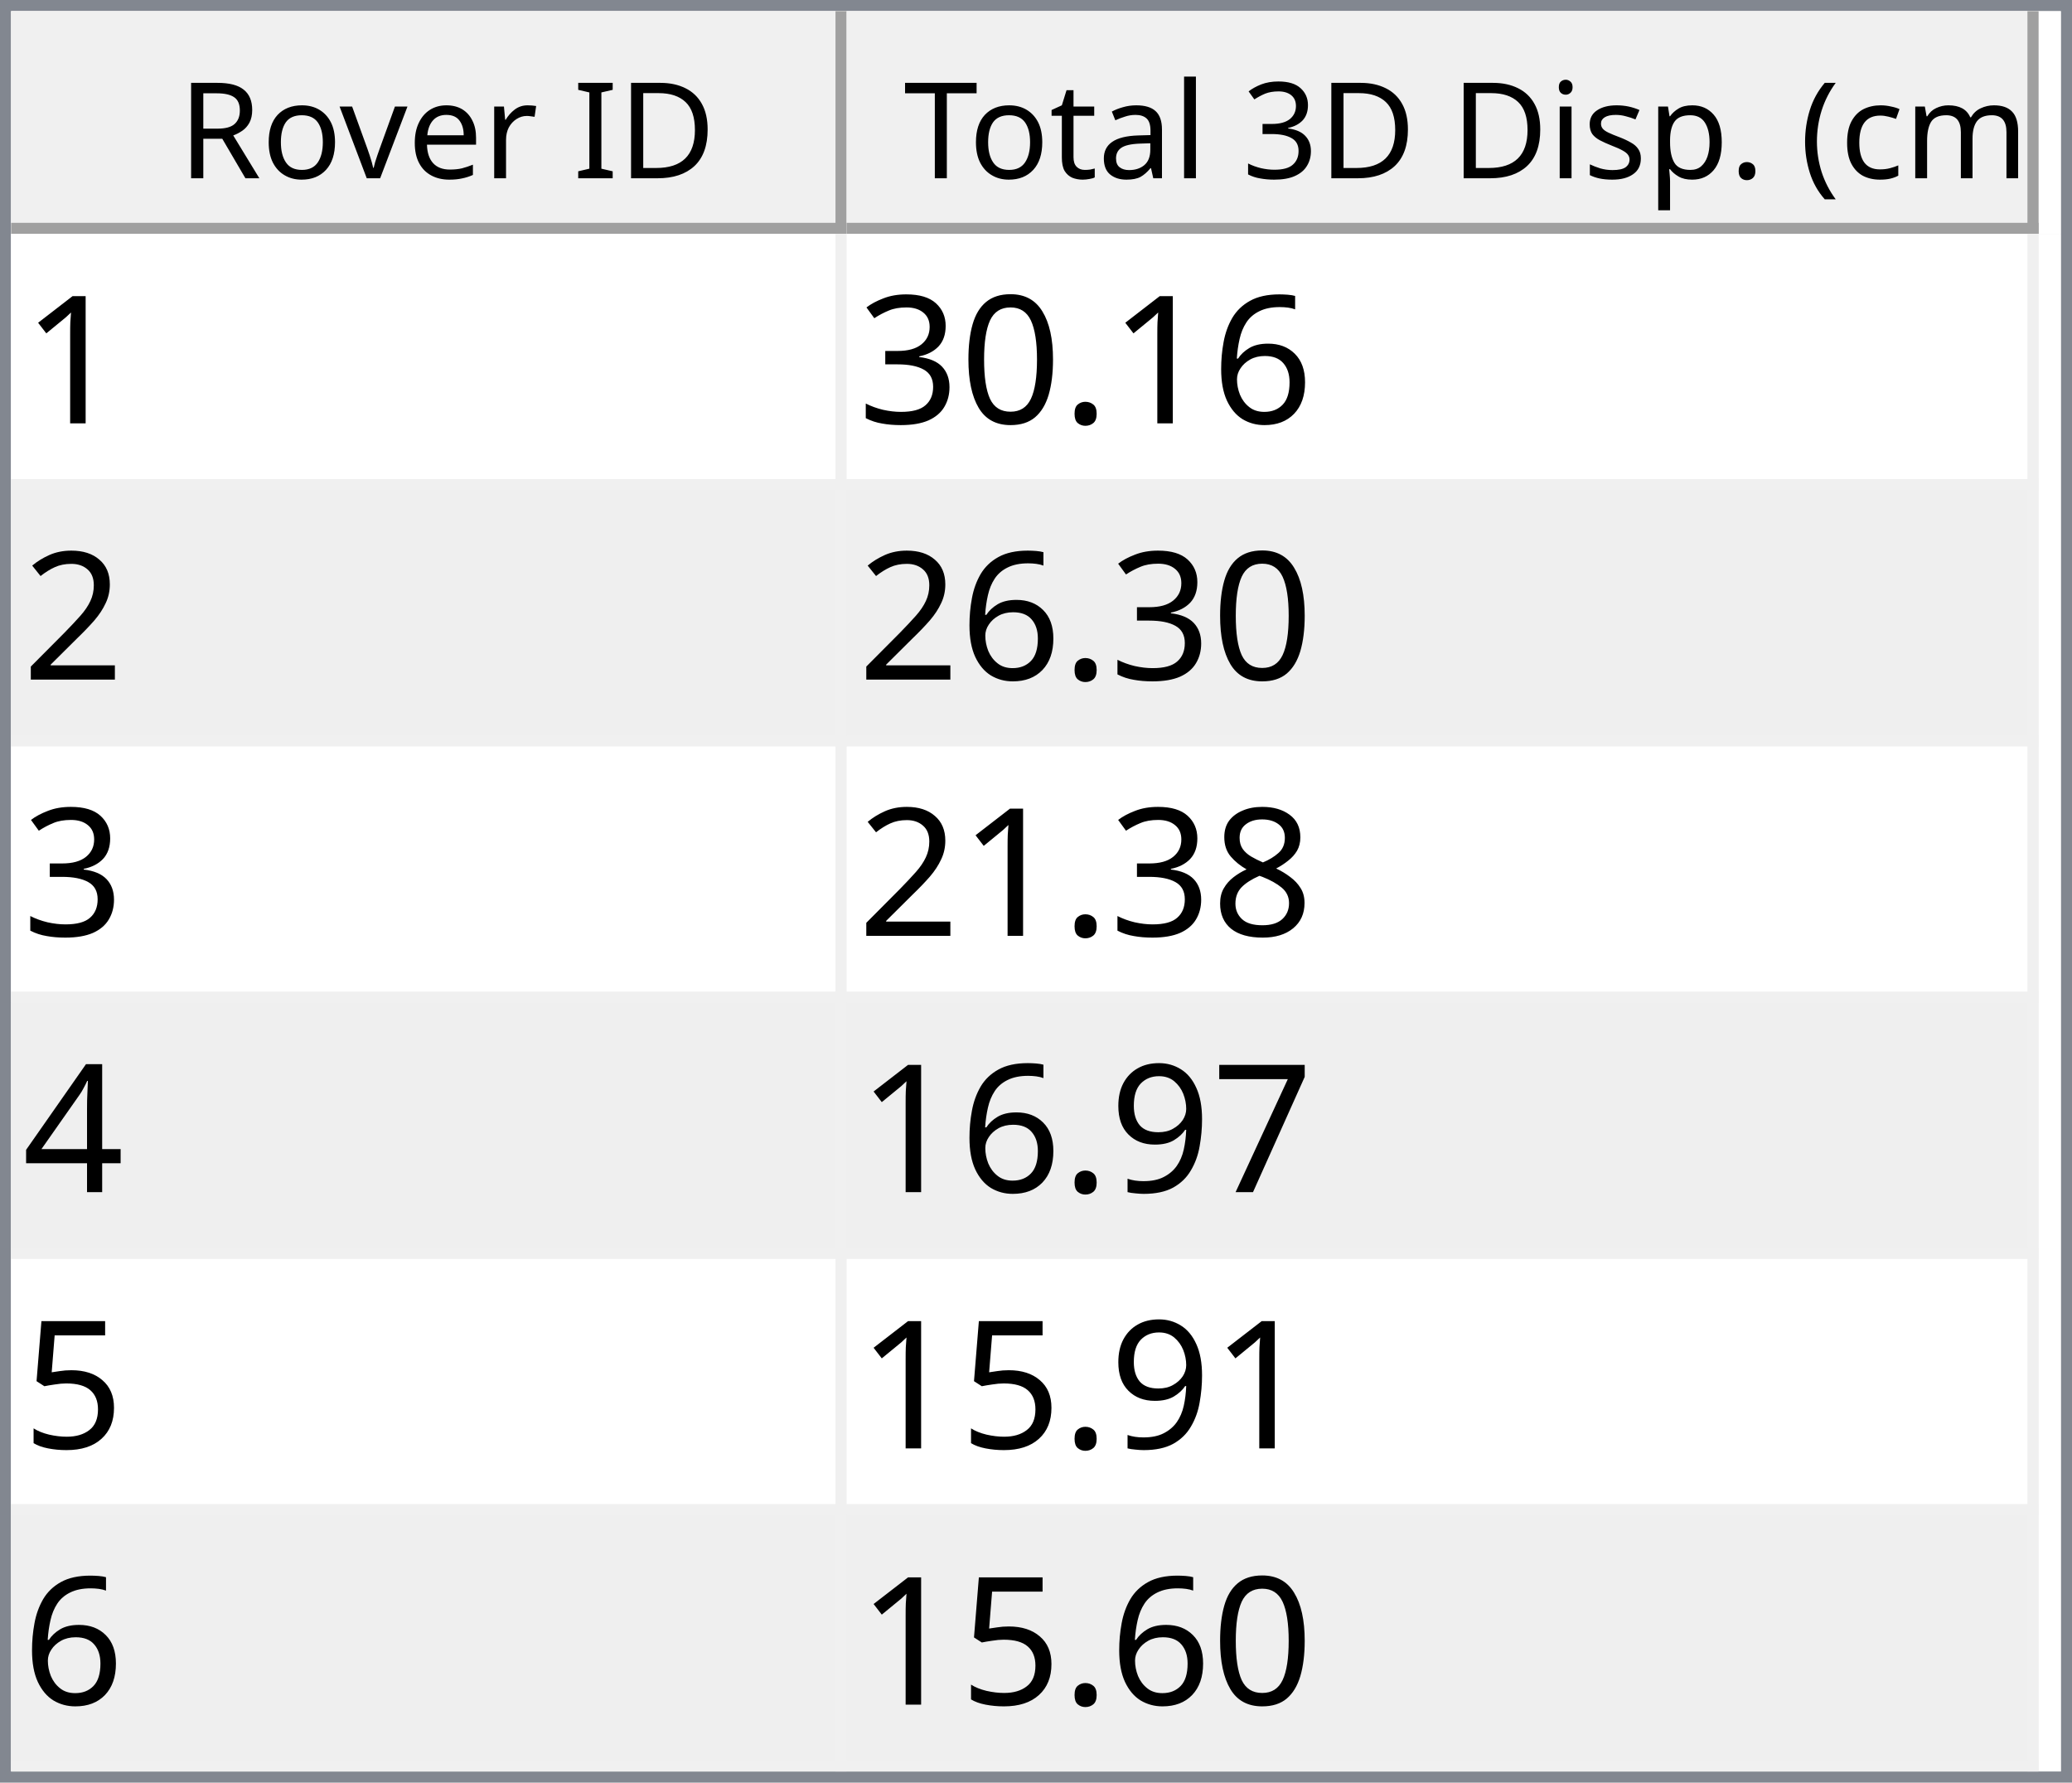
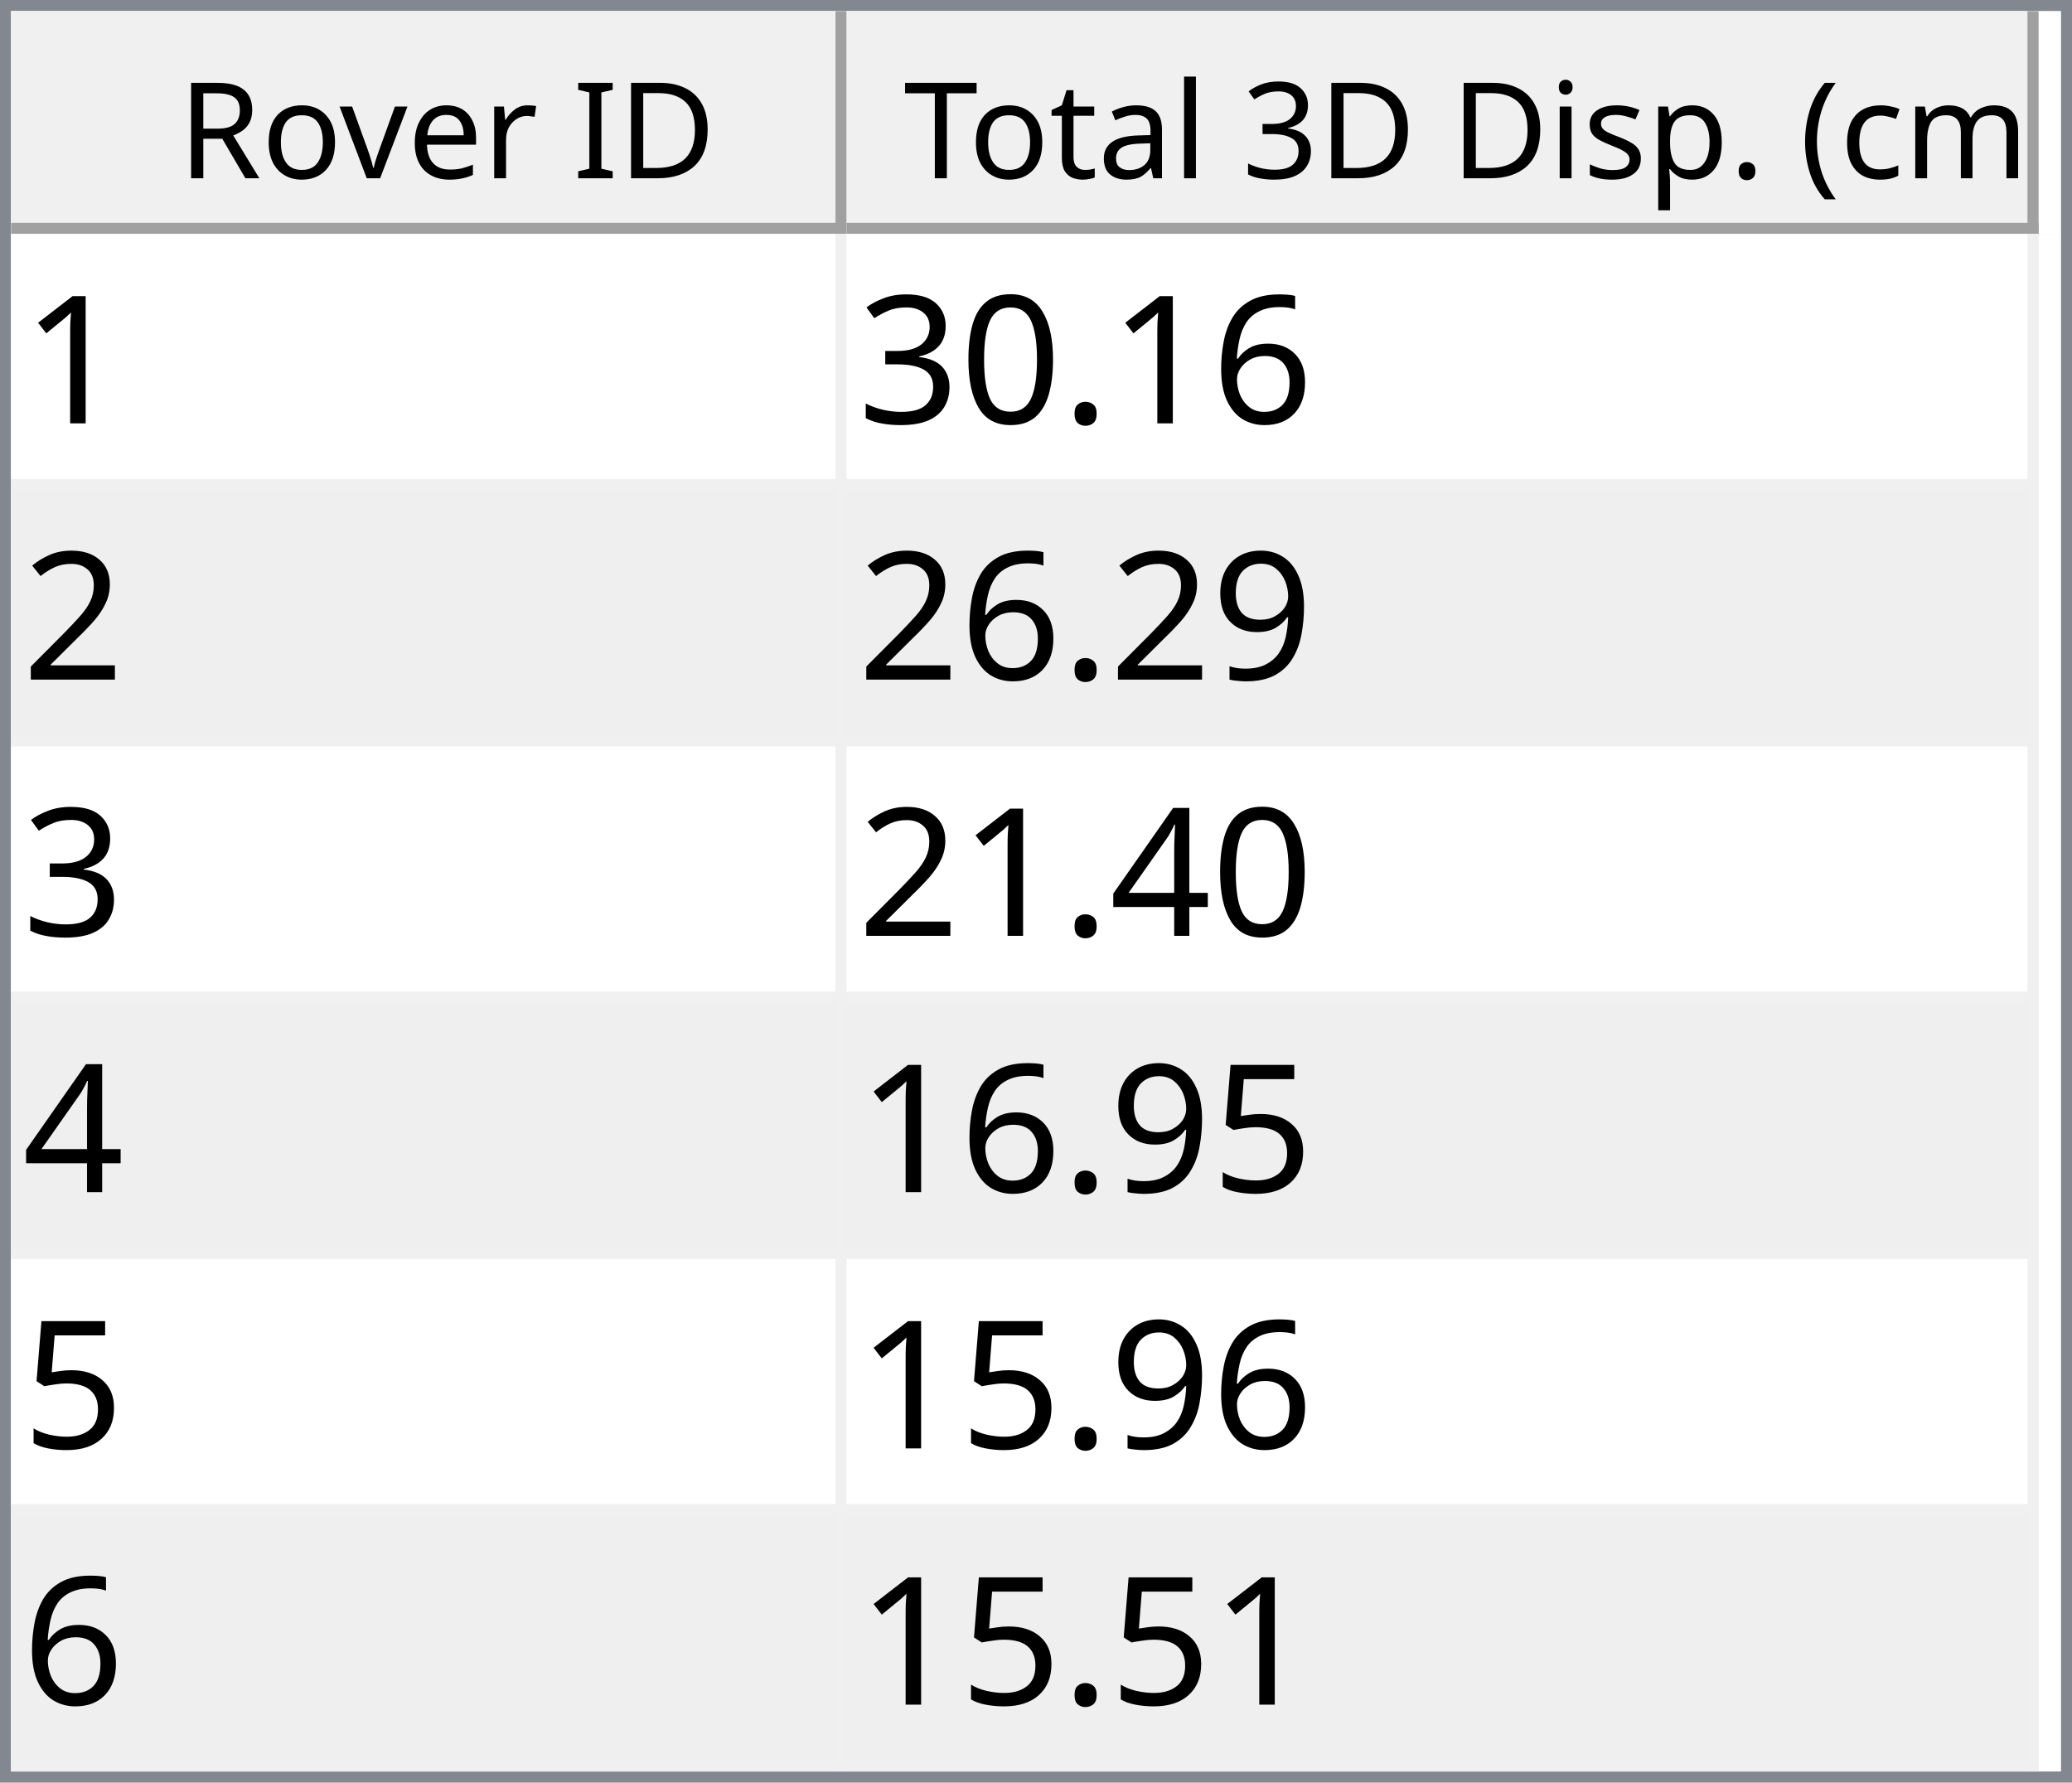
<svg xmlns="http://www.w3.org/2000/svg" style="fill-opacity:1; color-rendering:auto; color-interpolation:auto; text-rendering:auto; stroke:black; stroke-linecap:square; stroke-miterlimit:10; shape-rendering:auto; stroke-opacity:1; fill:black; stroke-dasharray:none; font-weight:normal; stroke-width:1; font-family:'Dialog'; font-style:normal; stroke-linejoin:miter; font-size:12px; stroke-dashoffset:0; image-rendering:auto;" width="186" height="160">
  <defs id="genericDefs" />
  <g>
    <defs id="defs1">
      <clipPath clipPathUnits="userSpaceOnUse" id="clipPath1">
        <path d="M0 0 L186 0 L186 160 L0 160 L0 0 Z" />
      </clipPath>
      <clipPath clipPathUnits="userSpaceOnUse" id="clipPath2">
        <path d="M0 0 L0 160 L186 160 L186 0 Z" />
      </clipPath>
      <clipPath clipPathUnits="userSpaceOnUse" id="clipPath3">
        <path d="M0 0 L0 20 L184 20 L184 0 Z" />
      </clipPath>
      <clipPath clipPathUnits="userSpaceOnUse" id="clipPath4">
        <path d="M0 0 L0 20 L75 20 L75 0 Z" />
      </clipPath>
      <clipPath clipPathUnits="userSpaceOnUse" id="clipPath5">
        <path d="M1 1 L1 19 L74 19 L74 1 Z" />
      </clipPath>
      <clipPath clipPathUnits="userSpaceOnUse" id="clipPath6">
        <path d="M0 0 L0 18 L73 18 L73 0 Z" />
      </clipPath>
      <clipPath clipPathUnits="userSpaceOnUse" id="clipPath7">
        <path d="M-0.5 -0.5 L-0.5 19.5 L74.5 19.5 L74.5 -0.5 Z" />
      </clipPath>
      <clipPath clipPathUnits="userSpaceOnUse" id="clipPath8">
        <path d="M0 0 L0 20 L107 20 L107 0 Z" />
      </clipPath>
      <clipPath clipPathUnits="userSpaceOnUse" id="clipPath9">
        <path d="M1 1 L1 19 L106 19 L106 1 Z" />
      </clipPath>
      <clipPath clipPathUnits="userSpaceOnUse" id="clipPath10">
        <path d="M0 0 L0 18 L105 18 L105 0 Z" />
      </clipPath>
      <clipPath clipPathUnits="userSpaceOnUse" id="clipPath11">
        <path d="M-0.5 -0.5 L-0.5 19.5 L106.5 19.5 L106.5 -0.5 Z" />
      </clipPath>
      <clipPath clipPathUnits="userSpaceOnUse" id="clipPath12">
        <path d="M0 0 L0 138 L184 138 L184 0 Z" />
      </clipPath>
      <clipPath clipPathUnits="userSpaceOnUse" id="clipPath13">
        <path d="M0 0 L0 138 L182 138 L182 0 Z" />
      </clipPath>
      <clipPath clipPathUnits="userSpaceOnUse" id="clipPath14">
        <path d="M-0.5 -0.5 L-0.5 137.5 L181.5 137.5 L181.5 -0.5 Z" />
      </clipPath>
      <clipPath clipPathUnits="userSpaceOnUse" id="clipPath15">
        <path d="M0 0 L0 22 L74 22 L74 0 Z" />
      </clipPath>
      <clipPath clipPathUnits="userSpaceOnUse" id="clipPath16">
        <path d="M0 0 L0 22 L106 22 L106 0 Z" />
      </clipPath>
      <font horiz-adv-x="64.551" id="font1">
        <font-face ascent="107.91" descent="25.098" units-per-em="100" style="font-style:normal; font-family:Segoe UI; font-weight:normal;" />
        <missing-glyph horiz-adv-x="64.551" d="M8.109 0 L8.109 68.266 L56.453 68.266 L56.453 0 L8.109 0 ZM15.328 7.234 L49.219 7.234 L49.219 61.031 L15.328 61.031 L15.328 7.234 Z" />
        <glyph unicode="D" horiz-adv-x="70.117" d="M9.188 0 L9.188 70.016 L28.516 70.016 Q65.531 70.016 65.531 35.891 Q65.531 19.672 55.25 9.836 Q44.969 0 27.734 0 L9.188 0 ZM17.391 62.594 L17.391 7.422 L27.828 7.422 Q41.609 7.422 49.273 14.797 Q56.938 22.172 56.938 35.688 Q56.938 62.594 28.328 62.594 L17.391 62.594 Z" />
        <glyph unicode="I" horiz-adv-x="26.611" d="M17.391 0 L9.188 0 L9.188 70.016 L17.391 70.016 L17.391 0 Z" />
        <glyph unicode=" " horiz-adv-x="27.393" d="" />
        <glyph unicode="r" horiz-adv-x="34.766" d="M34.188 41.891 Q32.078 43.5 28.125 43.5 Q23 43.5 19.555 38.672 Q16.109 33.844 16.109 25.484 L16.109 0 L8.109 0 L8.109 50 L16.109 50 L16.109 39.703 L16.312 39.703 Q18.016 44.969 21.531 47.922 Q25.047 50.875 29.391 50.875 Q32.516 50.875 34.188 50.203 L34.188 41.891 Z" />
        <glyph unicode="e" horiz-adv-x="52.295" d="M48.297 23 L12.984 23 Q13.188 14.656 17.484 10.109 Q21.781 5.562 29.297 5.562 Q37.75 5.562 44.828 11.141 L44.828 3.609 Q38.234 -1.172 27.391 -1.172 Q16.797 -1.172 10.742 5.641 Q4.688 12.453 4.688 24.812 Q4.688 36.469 11.305 43.82 Q17.922 51.172 27.734 51.172 Q37.547 51.172 42.922 44.828 Q48.297 38.484 48.297 27.203 L48.297 23 ZM40.094 29.781 Q40.047 36.719 36.75 40.578 Q33.453 44.438 27.594 44.438 Q21.922 44.438 17.969 40.383 Q14.016 36.328 13.094 29.781 L40.094 29.781 Z" />
        <glyph unicode="v" horiz-adv-x="47.9" d="M47.406 50 L27.484 0 L19.625 0 L0.688 50 L9.469 50 L22.172 13.672 Q23.578 9.672 23.922 6.688 L24.125 6.688 Q24.609 10.453 25.688 13.484 L38.969 50 L47.406 50 Z" />
        <glyph unicode="o" horiz-adv-x="58.594" d="M29 -1.172 Q17.922 -1.172 11.305 5.836 Q4.688 12.844 4.688 24.422 Q4.688 37.016 11.57 44.094 Q18.453 51.172 30.172 51.172 Q41.359 51.172 47.633 44.289 Q53.906 37.406 53.906 25.203 Q53.906 13.234 47.141 6.031 Q40.375 -1.172 29 -1.172 ZM29.594 44.438 Q21.875 44.438 17.383 39.188 Q12.891 33.938 12.891 24.703 Q12.891 15.828 17.43 10.695 Q21.969 5.562 29.594 5.562 Q37.359 5.562 41.531 10.594 Q45.703 15.625 45.703 24.906 Q45.703 34.281 41.531 39.359 Q37.359 44.438 29.594 44.438 Z" />
        <glyph unicode="R" horiz-adv-x="59.814" d="M59.375 0 L49.609 0 L37.891 19.625 Q36.281 22.359 34.766 24.289 Q33.25 26.219 31.664 27.438 Q30.078 28.656 28.25 29.219 Q26.422 29.781 24.125 29.781 L17.391 29.781 L17.391 0 L9.188 0 L9.188 70.016 L30.078 70.016 Q34.672 70.016 38.555 68.867 Q42.438 67.719 45.289 65.375 Q48.141 63.031 49.758 59.547 Q51.375 56.062 51.375 51.375 Q51.375 47.703 50.273 44.656 Q49.172 41.609 47.148 39.211 Q45.125 36.812 42.266 35.133 Q39.406 33.453 35.844 32.516 L35.844 32.328 Q37.594 31.547 38.891 30.547 Q40.188 29.547 41.359 28.18 Q42.531 26.812 43.68 25.078 Q44.828 23.344 46.234 21.047 L59.375 0 ZM17.391 62.594 L17.391 37.203 L28.516 37.203 Q31.594 37.203 34.203 38.133 Q36.812 39.062 38.719 40.797 Q40.625 42.531 41.703 45.047 Q42.781 47.562 42.781 50.688 Q42.781 56.297 39.141 59.445 Q35.5 62.594 28.609 62.594 L17.391 62.594 Z" />
        <glyph unicode=")" horiz-adv-x="30.176" d="M8.297 -15.922 L1.172 -15.922 Q16.406 2.344 16.406 26.812 Q16.406 51.469 1.078 70.016 L8.297 70.016 Q23.531 52.156 23.531 26.703 Q23.531 1.375 8.297 -15.922 Z" />
        <glyph unicode="m" horiz-adv-x="86.133" d="M79.109 0 L71.094 0 L71.094 28.719 Q71.094 37.016 68.531 40.727 Q65.969 44.438 59.906 44.438 Q54.781 44.438 51.195 39.75 Q47.609 35.062 47.609 28.516 L47.609 0 L39.594 0 L39.594 29.688 Q39.594 44.438 28.219 44.438 Q22.953 44.438 19.531 40.016 Q16.109 35.594 16.109 28.516 L16.109 0 L8.109 0 L8.109 50 L16.109 50 L16.109 42.094 L16.312 42.094 Q21.625 51.172 31.844 51.172 Q36.969 51.172 40.773 48.312 Q44.578 45.453 46 40.828 Q51.562 51.172 62.594 51.172 Q79.109 51.172 79.109 30.812 L79.109 0 Z" />
        <glyph unicode="c" horiz-adv-x="46.191" d="M42.188 2.297 Q36.422 -1.172 28.516 -1.172 Q17.828 -1.172 11.258 5.789 Q4.688 12.75 4.688 23.828 Q4.688 36.188 11.766 43.68 Q18.844 51.172 30.672 51.172 Q37.25 51.172 42.281 48.734 L42.281 40.531 Q36.719 44.438 30.375 44.438 Q22.703 44.438 17.797 38.945 Q12.891 33.453 12.891 24.516 Q12.891 15.719 17.508 10.641 Q22.125 5.562 29.891 5.562 Q36.422 5.562 42.188 9.906 L42.188 2.297 Z" />
        <glyph unicode="(" horiz-adv-x="30.176" d="M29.109 -15.922 L21.969 -15.922 Q6.844 1.375 6.844 26.703 Q6.844 52.156 21.969 70.016 L29.203 70.016 Q13.875 51.469 13.875 26.812 Q13.875 2.344 29.109 -15.922 Z" />
        <glyph unicode="." horiz-adv-x="21.68" d="M10.891 -1.078 Q8.641 -1.078 7.055 0.539 Q5.469 2.156 5.469 4.391 Q5.469 6.641 7.055 8.273 Q8.641 9.906 10.891 9.906 Q13.188 9.906 14.797 8.273 Q16.406 6.641 16.406 4.391 Q16.406 2.156 14.797 0.539 Q13.188 -1.078 10.891 -1.078 Z" />
        <glyph unicode="p" horiz-adv-x="58.789" d="M16.312 7.234 L16.109 7.234 L16.109 -23 L8.109 -23 L8.109 50 L16.109 50 L16.109 41.219 L16.312 41.219 Q22.219 51.172 33.594 51.172 Q43.266 51.172 48.688 44.461 Q54.109 37.75 54.109 26.469 Q54.109 13.922 48 6.375 Q41.891 -1.172 31.297 -1.172 Q21.578 -1.172 16.312 7.234 ZM16.109 27.391 L16.109 20.406 Q16.109 14.203 20.141 9.883 Q24.172 5.562 30.375 5.562 Q37.641 5.562 41.773 11.133 Q45.906 16.703 45.906 26.609 Q45.906 34.969 42.047 39.703 Q38.188 44.438 31.594 44.438 Q24.609 44.438 20.359 39.578 Q16.109 34.719 16.109 27.391 Z" />
        <glyph unicode="s" horiz-adv-x="42.432" d="M5.078 1.812 L5.078 10.406 Q11.625 5.562 19.484 5.562 Q30.031 5.562 30.031 12.594 Q30.031 14.594 29.125 15.992 Q28.219 17.391 26.68 18.461 Q25.141 19.531 23.07 20.383 Q21 21.234 18.609 22.172 Q15.281 23.484 12.766 24.828 Q10.25 26.172 8.57 27.859 Q6.891 29.547 6.031 31.695 Q5.172 33.844 5.172 36.719 Q5.172 40.234 6.789 42.945 Q8.406 45.656 11.086 47.484 Q13.766 49.312 17.211 50.242 Q20.656 51.172 24.312 51.172 Q30.812 51.172 35.938 48.922 L35.938 40.828 Q30.422 44.438 23.25 44.438 Q21 44.438 19.195 43.922 Q17.391 43.406 16.094 42.477 Q14.797 41.547 14.086 40.258 Q13.375 38.969 13.375 37.406 Q13.375 35.453 14.086 34.133 Q14.797 32.812 16.164 31.789 Q17.531 30.766 19.484 29.938 Q21.438 29.109 23.922 28.125 Q27.25 26.859 29.883 25.516 Q32.516 24.172 34.375 22.484 Q36.234 20.797 37.234 18.602 Q38.234 16.406 38.234 13.375 Q38.234 9.672 36.602 6.938 Q34.969 4.203 32.234 2.398 Q29.5 0.594 25.93 -0.289 Q22.359 -1.172 18.453 -1.172 Q10.75 -1.172 5.078 1.812 Z" />
        <glyph unicode="i" horiz-adv-x="24.219" d="M12.203 62.703 Q10.062 62.703 8.547 64.164 Q7.031 65.625 7.031 67.875 Q7.031 70.125 8.547 71.609 Q10.062 73.094 12.203 73.094 Q14.406 73.094 15.945 71.609 Q17.484 70.125 17.484 67.875 Q17.484 65.719 15.945 64.211 Q14.406 62.703 12.203 62.703 ZM16.109 0 L8.109 0 L8.109 50 L16.109 50 L16.109 0 Z" />
        <glyph unicode="3" horiz-adv-x="53.906" d="M46.531 19.828 Q46.531 15.094 44.75 11.211 Q42.969 7.328 39.719 4.57 Q36.469 1.812 31.93 0.297 Q27.391 -1.219 21.922 -1.219 Q11.922 -1.219 6 2.594 L6 11.188 Q13.094 5.609 22.219 5.609 Q25.875 5.609 28.828 6.539 Q31.781 7.469 33.906 9.227 Q36.031 10.984 37.18 13.477 Q38.328 15.969 38.328 19.094 Q38.328 32.812 18.797 32.812 L12.984 32.812 L12.984 39.594 L18.5 39.594 Q35.797 39.594 35.797 52.484 Q35.797 64.406 22.609 64.406 Q15.188 64.406 8.688 59.422 L8.688 67.188 Q15.375 71.188 24.609 71.188 Q29 71.188 32.57 69.969 Q36.141 68.75 38.68 66.555 Q41.219 64.359 42.609 61.281 Q44 58.203 44 54.5 Q44 40.672 30.031 36.719 L30.031 36.531 Q33.594 36.141 36.625 34.797 Q39.656 33.453 41.852 31.305 Q44.047 29.156 45.289 26.25 Q46.531 23.344 46.531 19.828 Z" />
        <glyph unicode="l" horiz-adv-x="24.219" d="M16.109 0 L8.109 0 L8.109 74.031 L16.109 74.031 L16.109 0 Z" />
        <glyph unicode="a" horiz-adv-x="50.879" d="M43.891 0 L35.891 0 L35.891 7.812 L35.688 7.812 Q30.469 -1.172 20.312 -1.172 Q12.844 -1.172 8.617 2.781 Q4.391 6.734 4.391 13.281 Q4.391 27.297 20.906 29.594 L35.891 31.688 Q35.891 44.438 25.594 44.438 Q16.547 44.438 9.281 38.281 L9.281 46.484 Q16.656 51.172 26.266 51.172 Q43.891 51.172 43.891 32.516 L43.891 0 ZM35.891 25.297 L23.828 23.641 Q18.266 22.859 15.43 20.875 Q12.594 18.891 12.594 13.875 Q12.594 10.203 15.211 7.883 Q17.828 5.562 22.172 5.562 Q28.125 5.562 32.008 9.742 Q35.891 13.922 35.891 20.312 L35.891 25.297 Z" />
        <glyph unicode="t" horiz-adv-x="33.887" d="M31.297 0.484 Q28.469 -1.078 23.828 -1.078 Q10.688 -1.078 10.688 13.578 L10.688 43.172 L2.094 43.172 L2.094 50 L10.688 50 L10.688 62.203 L18.703 64.797 L18.703 50 L31.297 50 L31.297 43.172 L18.703 43.172 L18.703 14.984 Q18.703 9.969 20.414 7.82 Q22.125 5.672 26.078 5.672 Q29.109 5.672 31.297 7.328 L31.297 0.484 Z" />
        <glyph unicode="T" horiz-adv-x="52.393" d="M50.594 62.594 L30.375 62.594 L30.375 0 L22.172 0 L22.172 62.594 L2 62.594 L2 70.016 L50.594 70.016 L50.594 62.594 Z" />
      </font>
      <font horiz-adv-x="75.0" id="font2">
        <font-face ascent="100.537" descent="21.973" units-per-em="100" style="font-style:normal; font-family:sans-serif; font-weight:normal;" />
        <missing-glyph horiz-adv-x="75.0" d="M12.5 0 L12.5 62.5 L62.5 62.5 L62.5 0 L12.5 0 ZM14.062 1.562 L60.938 1.562 L60.938 60.938 L14.062 60.938 L14.062 1.562 Z" />
        <glyph unicode="1" horiz-adv-x="55.615" d="M37.25 0 L28.469 0 L28.469 56 Q25.297 52.984 20.141 49.953 Q14.984 46.922 10.891 45.406 L10.891 53.906 Q18.266 57.375 23.781 62.305 Q29.297 67.234 31.594 71.875 L37.25 71.875 L37.25 0 Z" />
        <glyph unicode="6" horiz-adv-x="55.615" d="M49.75 54.047 L41.016 53.375 Q39.844 58.547 37.703 60.891 Q34.125 64.656 28.906 64.656 Q24.703 64.656 21.531 62.312 Q17.391 59.281 14.992 53.469 Q12.594 47.656 12.5 36.922 Q15.672 41.75 20.266 44.094 Q24.859 46.438 29.891 46.438 Q38.672 46.438 44.852 39.969 Q51.031 33.5 51.031 23.25 Q51.031 16.5 48.125 10.719 Q45.219 4.938 40.141 1.859 Q35.062 -1.219 28.609 -1.219 Q17.625 -1.219 10.695 6.859 Q3.766 14.938 3.766 33.5 Q3.766 54.25 11.422 63.672 Q18.109 71.875 29.438 71.875 Q37.891 71.875 43.289 67.141 Q48.688 62.406 49.75 54.047 ZM13.875 23.188 Q13.875 18.656 15.797 14.508 Q17.719 10.359 21.188 8.18 Q24.656 6 28.469 6 Q34.031 6 38.039 10.492 Q42.047 14.984 42.047 22.703 Q42.047 30.125 38.086 34.398 Q34.125 38.672 28.125 38.672 Q22.172 38.672 18.023 34.398 Q13.875 30.125 13.875 23.188 Z" />
        <glyph unicode="." horiz-adv-x="27.783" d="M9.078 0 L9.078 10.016 L19.094 10.016 L19.094 0 L9.078 0 Z" />
        <glyph unicode="0" horiz-adv-x="55.615" d="M4.156 35.297 Q4.156 48 6.766 55.742 Q9.375 63.484 14.523 67.68 Q19.672 71.875 27.484 71.875 Q33.25 71.875 37.594 69.555 Q41.938 67.234 44.773 62.867 Q47.609 58.5 49.219 52.227 Q50.828 45.953 50.828 35.297 Q50.828 22.703 48.242 14.969 Q45.656 7.234 40.508 3.008 Q35.359 -1.219 27.484 -1.219 Q17.141 -1.219 11.234 6.203 Q4.156 15.141 4.156 35.297 ZM13.188 35.297 Q13.188 17.672 17.312 11.836 Q21.438 6 27.484 6 Q33.547 6 37.672 11.859 Q41.797 17.719 41.797 35.297 Q41.797 52.984 37.672 58.789 Q33.547 64.594 27.391 64.594 Q21.344 64.594 17.719 59.469 Q13.188 52.938 13.188 35.297 Z" />
        <glyph unicode="3" horiz-adv-x="55.615" d="M4.203 18.891 L12.984 20.062 Q14.5 12.594 18.141 9.297 Q21.781 6 27 6 Q33.203 6 37.477 10.297 Q41.75 14.594 41.75 20.953 Q41.75 27 37.797 30.93 Q33.844 34.859 27.734 34.859 Q25.25 34.859 21.531 33.891 L22.516 41.609 Q23.391 41.5 23.922 41.5 Q29.547 41.5 34.039 44.43 Q38.531 47.359 38.531 53.469 Q38.531 58.297 35.258 61.477 Q31.984 64.656 26.812 64.656 Q21.688 64.656 18.266 61.43 Q14.844 58.203 13.875 51.766 L5.078 53.328 Q6.688 62.156 12.398 67.016 Q18.109 71.875 26.609 71.875 Q32.469 71.875 37.398 69.359 Q42.328 66.844 44.945 62.5 Q47.562 58.156 47.562 53.266 Q47.562 48.641 45.07 44.828 Q42.578 41.016 37.703 38.766 Q44.047 37.312 47.562 32.695 Q51.078 28.078 51.078 21.141 Q51.078 11.766 44.242 5.25 Q37.406 -1.266 26.953 -1.266 Q17.531 -1.266 11.305 4.352 Q5.078 9.969 4.203 18.891 Z" />
        <glyph unicode="2" horiz-adv-x="55.615" d="M50.344 8.453 L50.344 0 L3.031 0 Q2.938 3.172 4.047 6.109 Q5.859 10.938 9.836 15.625 Q13.812 20.312 21.344 26.469 Q33.016 36.031 37.117 41.625 Q41.219 47.219 41.219 52.203 Q41.219 57.422 37.477 61.008 Q33.734 64.594 27.734 64.594 Q21.391 64.594 17.578 60.789 Q13.766 56.984 13.719 50.25 L4.688 51.172 Q5.609 61.281 11.664 66.578 Q17.719 71.875 27.938 71.875 Q38.234 71.875 44.242 66.164 Q50.25 60.453 50.25 52 Q50.25 47.703 48.492 43.555 Q46.734 39.406 42.656 34.812 Q38.578 30.219 29.109 22.219 Q21.188 15.578 18.945 13.211 Q16.703 10.844 15.234 8.453 L50.344 8.453 Z" />
-         <glyph unicode="8" horiz-adv-x="55.615" d="M17.672 38.812 Q12.203 40.828 9.57 44.539 Q6.938 48.25 6.938 53.422 Q6.938 61.234 12.555 66.555 Q18.172 71.875 27.484 71.875 Q36.859 71.875 42.578 66.43 Q48.297 60.984 48.297 53.172 Q48.297 48.188 45.68 44.508 Q43.062 40.828 37.75 38.812 Q44.344 36.672 47.781 31.883 Q51.219 27.094 51.219 20.453 Q51.219 11.281 44.727 5.031 Q38.234 -1.219 27.641 -1.219 Q17.047 -1.219 10.547 5.055 Q4.047 11.328 4.047 20.703 Q4.047 27.688 7.594 32.398 Q11.141 37.109 17.672 38.812 ZM15.922 53.719 Q15.922 48.641 19.195 45.414 Q22.469 42.188 27.688 42.188 Q32.766 42.188 36.016 45.383 Q39.266 48.578 39.266 53.219 Q39.266 58.062 35.914 61.359 Q32.562 64.656 27.594 64.656 Q22.562 64.656 19.242 61.43 Q15.922 58.203 15.922 53.719 ZM13.094 20.656 Q13.094 16.891 14.875 13.375 Q16.656 9.859 20.172 7.93 Q23.688 6 27.734 6 Q34.031 6 38.133 10.055 Q42.234 14.109 42.234 20.359 Q42.234 26.703 38.016 30.859 Q33.797 35.016 27.438 35.016 Q21.234 35.016 17.164 30.914 Q13.094 26.812 13.094 20.656 Z" />
+         <glyph unicode="9" horiz-adv-x="55.615" d="M5.469 16.547 L13.922 17.328 Q14.984 11.375 18.016 8.688 Q21.047 6 25.781 6 Q29.828 6 32.883 7.859 Q35.938 9.719 37.891 12.82 Q39.844 15.922 41.164 21.195 Q42.484 26.469 42.484 31.938 Q42.484 32.516 42.438 33.688 Q39.797 29.5 35.234 26.883 Q30.672 24.266 25.344 24.266 Q16.453 24.266 10.305 30.711 Q4.156 37.156 4.156 47.703 Q4.156 58.594 10.578 65.234 Q17 71.875 26.656 71.875 Q33.641 71.875 39.43 68.117 Q45.219 64.359 48.219 57.398 Q51.219 50.438 51.219 37.25 Q51.219 23.531 48.242 15.406 Q45.266 7.281 39.383 3.031 Q33.5 -1.219 25.594 -1.219 Q17.188 -1.219 11.867 3.445 Q6.547 8.109 5.469 16.547 ZM41.453 48.141 Q41.453 55.719 37.43 60.156 Q33.406 64.594 27.734 64.594 Q21.875 64.594 17.531 59.812 Q13.188 55.031 13.188 47.406 Q13.188 40.578 17.312 36.305 Q21.438 32.031 27.484 32.031 Q33.594 32.031 37.523 36.305 Q41.453 40.578 41.453 48.141 Z" />
        <glyph unicode="4" horiz-adv-x="55.615" d="M32.328 0 L32.328 17.141 L1.266 17.141 L1.266 25.203 L33.938 71.578 L41.109 71.578 L41.109 25.203 L50.781 25.203 L50.781 17.141 L41.109 17.141 L41.109 0 L32.328 0 ZM32.328 25.203 L32.328 57.469 L9.906 25.203 L32.328 25.203 Z" />
-         <glyph unicode="7" horiz-adv-x="55.615" d="M4.734 62.203 L4.734 70.656 L51.078 70.656 L51.078 63.812 Q44.234 56.547 37.523 44.484 Q30.812 32.422 27.156 19.672 Q24.516 10.688 23.781 0 L14.75 0 Q14.891 8.453 18.062 20.414 Q21.234 32.375 27.172 43.484 Q33.109 54.594 39.797 62.203 L4.734 62.203 Z" />
-         <glyph unicode="9" horiz-adv-x="55.615" d="M5.469 16.547 L13.922 17.328 Q14.984 11.375 18.016 8.688 Q21.047 6 25.781 6 Q29.828 6 32.883 7.859 Q35.938 9.719 37.891 12.82 Q39.844 15.922 41.164 21.195 Q42.484 26.469 42.484 31.938 Q42.484 32.516 42.438 33.688 Q39.797 29.5 35.234 26.883 Q30.672 24.266 25.344 24.266 Q16.453 24.266 10.305 30.711 Q4.156 37.156 4.156 47.703 Q4.156 58.594 10.578 65.234 Q17 71.875 26.656 71.875 Q33.641 71.875 39.43 68.117 Q45.219 64.359 48.219 57.398 Q51.219 50.438 51.219 37.25 Q51.219 23.531 48.242 15.406 Q45.266 7.281 39.383 3.031 Q33.5 -1.219 25.594 -1.219 Q17.188 -1.219 11.867 3.445 Q6.547 8.109 5.469 16.547 ZM41.453 48.141 Q41.453 55.719 37.43 60.156 Q33.406 64.594 27.734 64.594 Q21.875 64.594 17.531 59.812 Q13.188 55.031 13.188 47.406 Q13.188 40.578 17.312 36.305 Q21.438 32.031 27.484 32.031 Q33.594 32.031 37.523 36.305 Q41.453 40.578 41.453 48.141 Z" />
        <glyph unicode="5" horiz-adv-x="55.615" d="M4.156 18.75 L13.375 19.531 Q14.406 12.797 18.141 9.398 Q21.875 6 27.156 6 Q33.5 6 37.891 10.789 Q42.281 15.578 42.281 23.484 Q42.281 31 38.062 35.352 Q33.844 39.703 27 39.703 Q22.75 39.703 19.336 37.773 Q15.922 35.844 13.969 32.766 L5.719 33.844 L12.641 70.609 L48.25 70.609 L48.25 62.203 L19.672 62.203 L15.828 42.969 Q22.266 47.469 29.344 47.469 Q38.719 47.469 45.164 40.969 Q51.609 34.469 51.609 24.266 Q51.609 14.547 45.953 7.469 Q39.062 -1.219 27.156 -1.219 Q17.391 -1.219 11.211 4.25 Q5.031 9.719 4.156 18.75 Z" />
      </font>
    </defs>
    <g style="fill:white; stroke:white;">
      <rect x="0" y="0" width="186" style="clip-path:url(#clipPath1); stroke:none;" height="160" />
    </g>
    <g style="fill:white; text-rendering:optimizeSpeed; color-rendering:optimizeSpeed; image-rendering:optimizeSpeed; shape-rendering:crispEdges; stroke:white; color-interpolation:sRGB;">
      <rect x="0" width="186" height="160" y="0" style="stroke:none;" />
      <path style="stroke:none;" d="M0 160 L186 160 L186 0 L0 0 Z" />
    </g>
    <g style="fill:rgb(240,240,240); font-family:'Segoe UI'; stroke:rgb(240,240,240);">
      <rect x="0" y="0" width="186" style="clip-path:url(#clipPath2); stroke:none;" height="160" />
    </g>
    <g style="fill:rgb(130,135,144); font-family:'Segoe UI'; stroke:rgb(130,135,144);">
      <path d="M0 0 L186 0 L186 160 L0 160 L0 0 ZM1 1 L185 1 L185 159 L1 159 L1 1 Z" style="fill-rule:evenodd; clip-path:url(#clipPath2); stroke:none;" />
    </g>
    <g style="fill:white; font-family:'Segoe UI'; stroke:white;" transform="translate(1,1)">
      <rect x="0" y="0" width="184" style="clip-path:url(#clipPath3); stroke:none;" height="20" />
    </g>
    <g style="fill:rgb(240,240,240); font-family:'Segoe UI'; stroke:rgb(240,240,240);" transform="translate(1,1)">
      <rect x="0" y="0" width="75" style="clip-path:url(#clipPath4); stroke:none;" height="20" />
    </g>
    <g style="font-family:'Segoe UI';" transform="translate(2,2)">
      <text x="14" xml:space="preserve" y="14" style="clip-path:url(#clipPath6); stroke:none;">Rover ID</text>
    </g>
    <g style="fill:rgb(160,160,160); font-family:'Segoe UI'; stroke:rgb(160,160,160); stroke-linejoin:bevel;" transform="translate(1.5,1.5)">
      <line x1="74" x2="74" y1="0" style="fill:none; clip-path:url(#clipPath7);" y2="19" />
    </g>
    <g style="fill:rgb(160,160,160); font-family:'Segoe UI'; stroke:rgb(160,160,160); stroke-linejoin:bevel;" transform="matrix(1,0,0,1,1,1) translate(0.5,0.5)">
      <line x1="0" x2="74" y1="19" style="fill:none; clip-path:url(#clipPath7);" y2="19" />
    </g>
    <g style="fill:rgb(240,240,240); font-family:'Segoe UI'; stroke:rgb(240,240,240);" transform="translate(76,1)">
      <rect x="0" y="0" width="107" style="clip-path:url(#clipPath8); stroke:none;" height="20" />
    </g>
    <g style="font-family:'Segoe UI';" transform="translate(77,2)">
      <text x="1" xml:space="preserve" y="14" style="clip-path:url(#clipPath10); stroke:none;"> Total 3D Disp. (cm)</text>
    </g>
    <g style="fill:rgb(160,160,160); font-family:'Segoe UI'; stroke:rgb(160,160,160); stroke-linejoin:bevel;" transform="translate(76.5,1.5)">
      <line x1="106" x2="106" y1="0" style="fill:none; clip-path:url(#clipPath11);" y2="19" />
    </g>
    <g style="fill:rgb(160,160,160); font-family:'Segoe UI'; stroke:rgb(160,160,160); stroke-linejoin:bevel;" transform="matrix(1,0,0,1,76,1) translate(0.5,0.5)">
      <line x1="0" x2="106" y1="19" style="fill:none; clip-path:url(#clipPath11);" y2="19" />
    </g>
    <g style="fill:white; font-family:'Segoe UI'; stroke:white;" transform="translate(1,21)">
      <rect x="0" y="0" width="184" style="clip-path:url(#clipPath12); stroke:none;" height="138" />
    </g>
    <g style="fill:rgb(240,240,240); font-size:16px; font-family:sans-serif; stroke:rgb(240,240,240);" transform="translate(1,21)">
      <rect x="0" y="0" width="182" style="clip-path:url(#clipPath13); stroke:none;" height="138" />
      <line transform="translate(0.5,0.5)" x1="0" x2="181" y1="22" style="clip-path:url(#clipPath14); fill:none; stroke-linejoin:bevel;" y2="22" />
    </g>
    <g transform="matrix(1,0,0,1,1,21) translate(0.5,0.5)" style="fill:rgb(240,240,240); font-size:16px; font-family:sans-serif; stroke:rgb(240,240,240); stroke-linejoin:bevel;">
      <line x1="0" x2="181" y1="45" style="fill:none; clip-path:url(#clipPath14);" y2="45" />
    </g>
    <g transform="matrix(1,0,0,1,1,21) translate(0.5,0.5)" style="fill:rgb(240,240,240); font-size:16px; font-family:sans-serif; stroke:rgb(240,240,240); stroke-linejoin:bevel;">
      <line x1="0" x2="181" y1="68" style="fill:none; clip-path:url(#clipPath14);" y2="68" />
    </g>
    <g transform="matrix(1,0,0,1,1,21) translate(0.5,0.5)" style="fill:rgb(240,240,240); font-size:16px; font-family:sans-serif; stroke:rgb(240,240,240); stroke-linejoin:bevel;">
      <line x1="0" x2="181" y1="91" style="fill:none; clip-path:url(#clipPath14);" y2="91" />
    </g>
    <g transform="matrix(1,0,0,1,1,21) translate(0.5,0.5)" style="fill:rgb(240,240,240); font-size:16px; font-family:sans-serif; stroke:rgb(240,240,240); stroke-linejoin:bevel;">
      <line x1="0" x2="181" y1="114" style="fill:none; clip-path:url(#clipPath14);" y2="114" />
    </g>
    <g transform="matrix(1,0,0,1,1,21) translate(0.5,0.5)" style="fill:rgb(240,240,240); font-size:16px; font-family:sans-serif; stroke:rgb(240,240,240); stroke-linejoin:bevel;">
      <line x1="0" x2="181" y1="137" style="fill:none; clip-path:url(#clipPath14);" y2="137" />
    </g>
    <g transform="matrix(1,0,0,1,1,21) translate(0.5,0.5)" style="fill:rgb(240,240,240); font-size:16px; font-family:sans-serif; stroke:rgb(240,240,240); stroke-linejoin:bevel;">
      <line x1="74" x2="74" y1="0" style="fill:none; clip-path:url(#clipPath14);" y2="137" />
    </g>
    <g transform="matrix(1,0,0,1,1,21) translate(0.5,0.5)" style="fill:rgb(240,240,240); font-size:16px; font-family:sans-serif; stroke:rgb(240,240,240); stroke-linejoin:bevel;">
      <line x1="181" x2="181" y1="0" style="fill:none; clip-path:url(#clipPath14);" y2="137" />
    </g>
    <g style="fill:white; font-size:16px; font-family:sans-serif; stroke:white;" transform="matrix(1,0,0,1,1,21)">
      <rect x="0" y="0" width="74" style="clip-path:url(#clipPath15); stroke:none;" height="22" />
      <text x="1" y="17" style="fill:black; clip-path:url(#clipPath15); stroke:none;" xml:space="preserve">1</text>
    </g>
    <g style="fill:white; font-size:16px; font-family:sans-serif; stroke:white;" transform="matrix(1,0,0,1,1,21) translate(75,0)">
      <rect x="0" y="0" width="106" style="clip-path:url(#clipPath16); stroke:none;" height="22" />
      <text x="1" y="17" style="fill:black; clip-path:url(#clipPath16); stroke:none;" xml:space="preserve">30.16</text>
    </g>
    <g style="fill:rgb(239,239,239); font-size:16px; font-family:sans-serif; stroke:rgb(239,239,239);" transform="matrix(1,0,0,1,1,21) translate(0,23)">
      <rect x="0" y="0" width="74" style="clip-path:url(#clipPath15); stroke:none;" height="22" />
      <text x="1" y="17" style="fill:black; clip-path:url(#clipPath15); stroke:none;" xml:space="preserve">2</text>
    </g>
    <g style="fill:rgb(239,239,239); font-size:16px; font-family:sans-serif; stroke:rgb(239,239,239);" transform="matrix(1,0,0,1,1,21) translate(75,23)">
      <rect x="0" y="0" width="106" style="clip-path:url(#clipPath16); stroke:none;" height="22" />
-       <text x="1" y="17" style="fill:black; clip-path:url(#clipPath16); stroke:none;" xml:space="preserve">26.30</text>
+       <text x="1" y="17" style="fill:black; clip-path:url(#clipPath16); stroke:none;" xml:space="preserve">26.29</text>
    </g>
    <g style="fill:white; font-size:16px; font-family:sans-serif; stroke:white;" transform="matrix(1,0,0,1,1,21) translate(0,46)">
      <rect x="0" y="0" width="74" style="clip-path:url(#clipPath15); stroke:none;" height="22" />
      <text x="1" y="17" style="fill:black; clip-path:url(#clipPath15); stroke:none;" xml:space="preserve">3</text>
    </g>
    <g style="fill:white; font-size:16px; font-family:sans-serif; stroke:white;" transform="matrix(1,0,0,1,1,21) translate(75,46)">
      <rect x="0" y="0" width="106" style="clip-path:url(#clipPath16); stroke:none;" height="22" />
-       <text x="1" y="17" style="fill:black; clip-path:url(#clipPath16); stroke:none;" xml:space="preserve">21.38</text>
+       <text x="1" y="17" style="fill:black; clip-path:url(#clipPath16); stroke:none;" xml:space="preserve">21.40</text>
    </g>
    <g style="fill:rgb(239,239,239); font-size:16px; font-family:sans-serif; stroke:rgb(239,239,239);" transform="matrix(1,0,0,1,1,21) translate(0,69)">
      <rect x="0" y="0" width="74" style="clip-path:url(#clipPath15); stroke:none;" height="22" />
      <text x="1" y="17" style="fill:black; clip-path:url(#clipPath15); stroke:none;" xml:space="preserve">4</text>
    </g>
    <g style="fill:rgb(239,239,239); font-size:16px; font-family:sans-serif; stroke:rgb(239,239,239);" transform="matrix(1,0,0,1,1,21) translate(75,69)">
      <rect x="0" y="0" width="106" style="clip-path:url(#clipPath16); stroke:none;" height="22" />
-       <text x="1" y="17" style="fill:black; clip-path:url(#clipPath16); stroke:none;" xml:space="preserve">16.97</text>
+       <text x="1" y="17" style="fill:black; clip-path:url(#clipPath16); stroke:none;" xml:space="preserve">16.95</text>
    </g>
    <g style="fill:white; font-size:16px; font-family:sans-serif; stroke:white;" transform="matrix(1,0,0,1,1,21) translate(0,92)">
      <rect x="0" y="0" width="74" style="clip-path:url(#clipPath15); stroke:none;" height="22" />
      <text x="1" y="17" style="fill:black; clip-path:url(#clipPath15); stroke:none;" xml:space="preserve">5</text>
    </g>
    <g style="fill:white; font-size:16px; font-family:sans-serif; stroke:white;" transform="matrix(1,0,0,1,1,21) translate(75,92)">
      <rect x="0" y="0" width="106" style="clip-path:url(#clipPath16); stroke:none;" height="22" />
-       <text x="1" y="17" style="fill:black; clip-path:url(#clipPath16); stroke:none;" xml:space="preserve">15.91</text>
+       <text x="1" y="17" style="fill:black; clip-path:url(#clipPath16); stroke:none;" xml:space="preserve">15.96</text>
    </g>
    <g style="fill:rgb(239,239,239); font-size:16px; font-family:sans-serif; stroke:rgb(239,239,239);" transform="matrix(1,0,0,1,1,21) translate(0,115)">
      <rect x="0" y="0" width="74" style="clip-path:url(#clipPath15); stroke:none;" height="22" />
      <text x="1" y="17" style="fill:black; clip-path:url(#clipPath15); stroke:none;" xml:space="preserve">6</text>
    </g>
    <g style="fill:rgb(239,239,239); font-size:16px; font-family:sans-serif; stroke:rgb(239,239,239);" transform="matrix(1,0,0,1,1,21) translate(75,115)">
      <rect x="0" y="0" width="106" style="clip-path:url(#clipPath16); stroke:none;" height="22" />
-       <text x="1" y="17" style="fill:black; clip-path:url(#clipPath16); stroke:none;" xml:space="preserve">15.60</text>
+       <text x="1" y="17" style="fill:black; clip-path:url(#clipPath16); stroke:none;" xml:space="preserve">15.51</text>
    </g>
  </g>
</svg>
